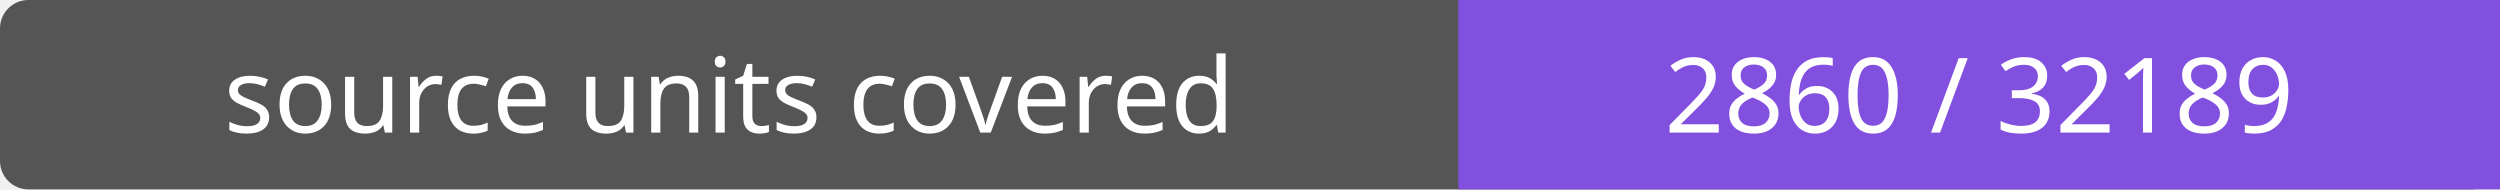
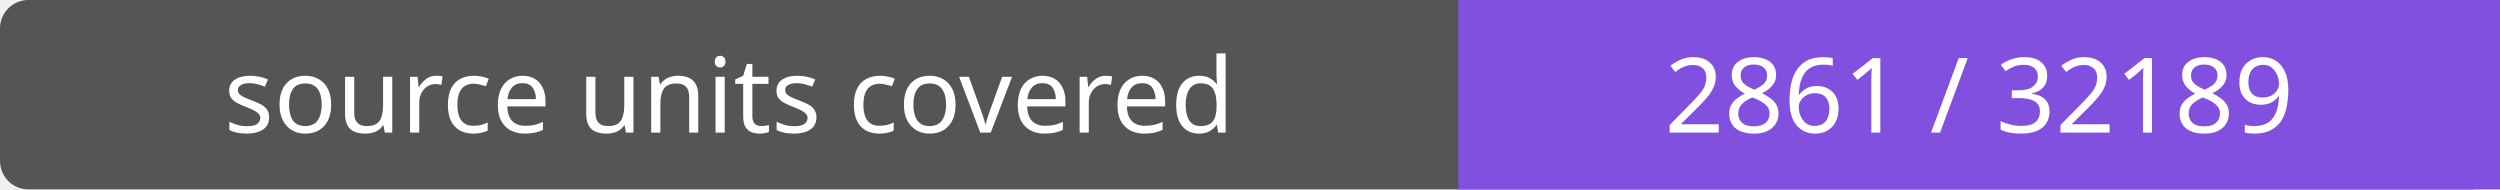
- <svg xmlns="http://www.w3.org/2000/svg" width="264" height="20" role="img" aria-label="source units covered: 2860 / 32189">
+ <svg xmlns="http://www.w3.org/2000/svg" width="264" height="20" role="img" aria-label="source units covered: 2861 / 32189">
  <rect width="264" height="20" rx="3" fill="#555" />
  <path fill="#8250df" d="M154 0h110v20H154z" />
  <g fill="#fff" text-anchor="middle" font-family="Verdana,sans-serif" font-size="11">
    <text x="77.0" y="14">source units covered</text>
-     <text x="209.0" y="14">2860 / 32189</text>
+     <text x="209.0" y="14">2861 / 32189</text>
  </g>
</svg>
